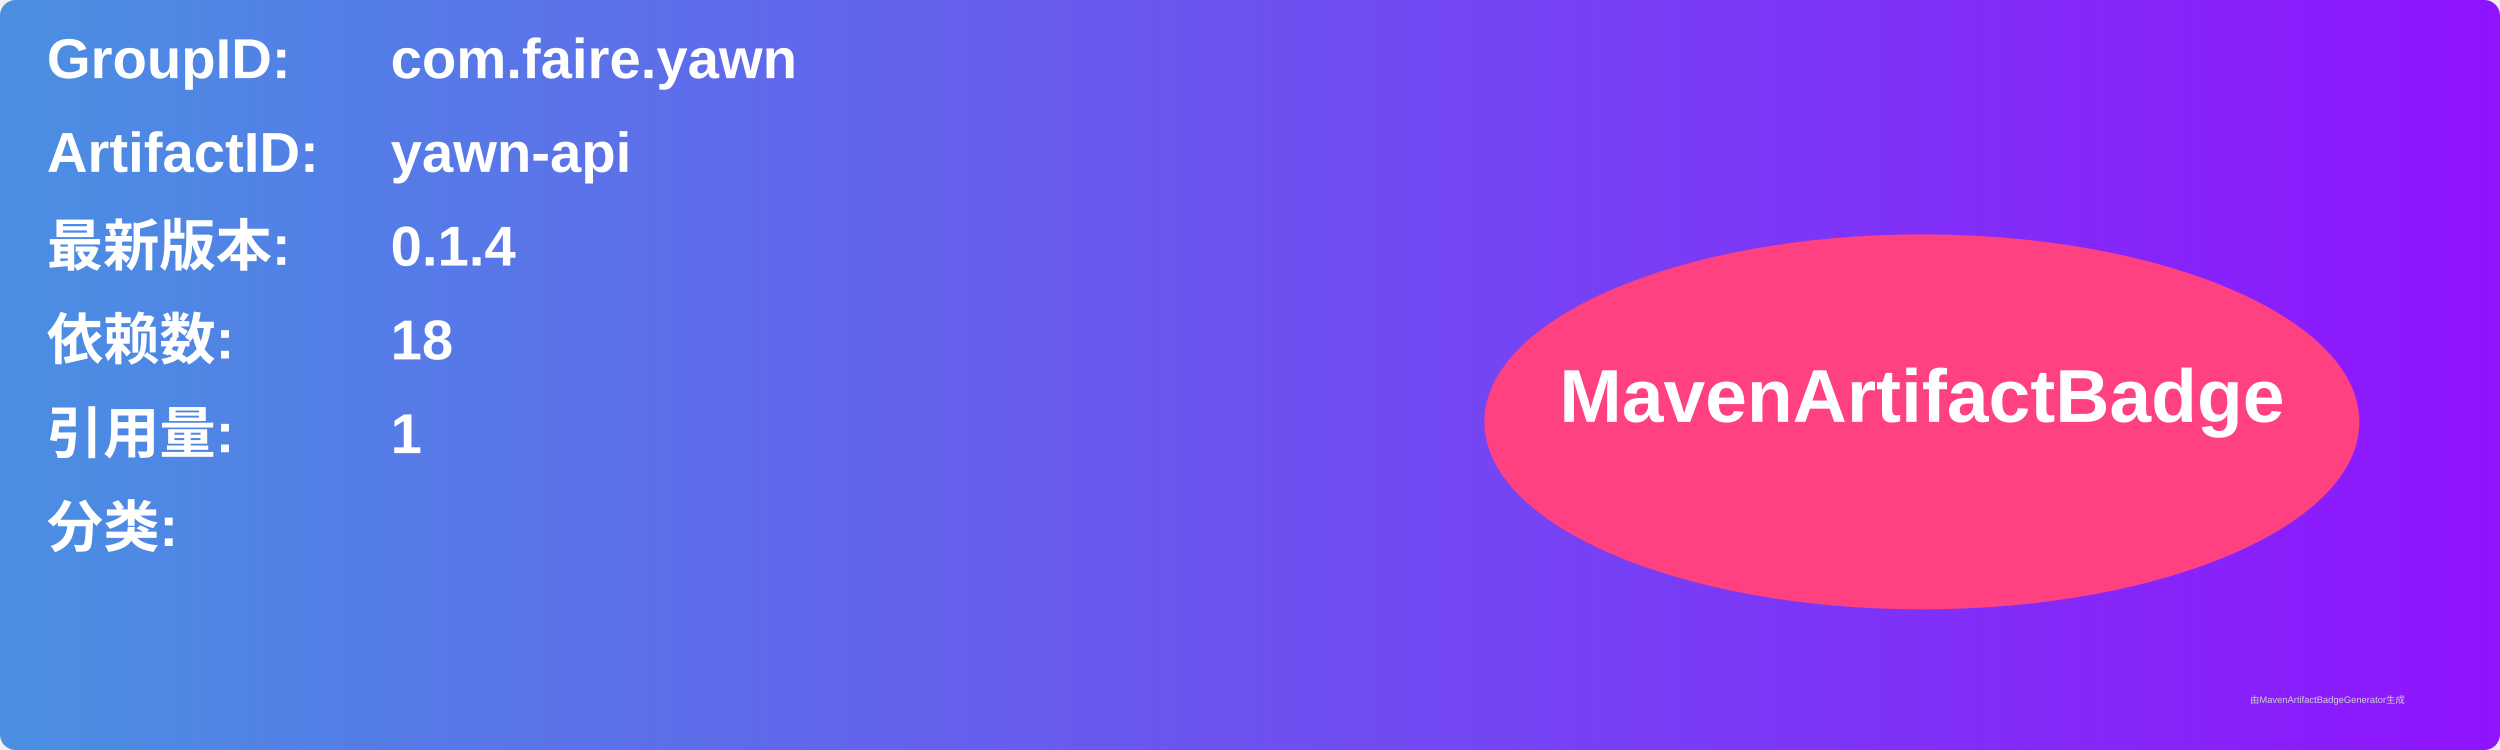
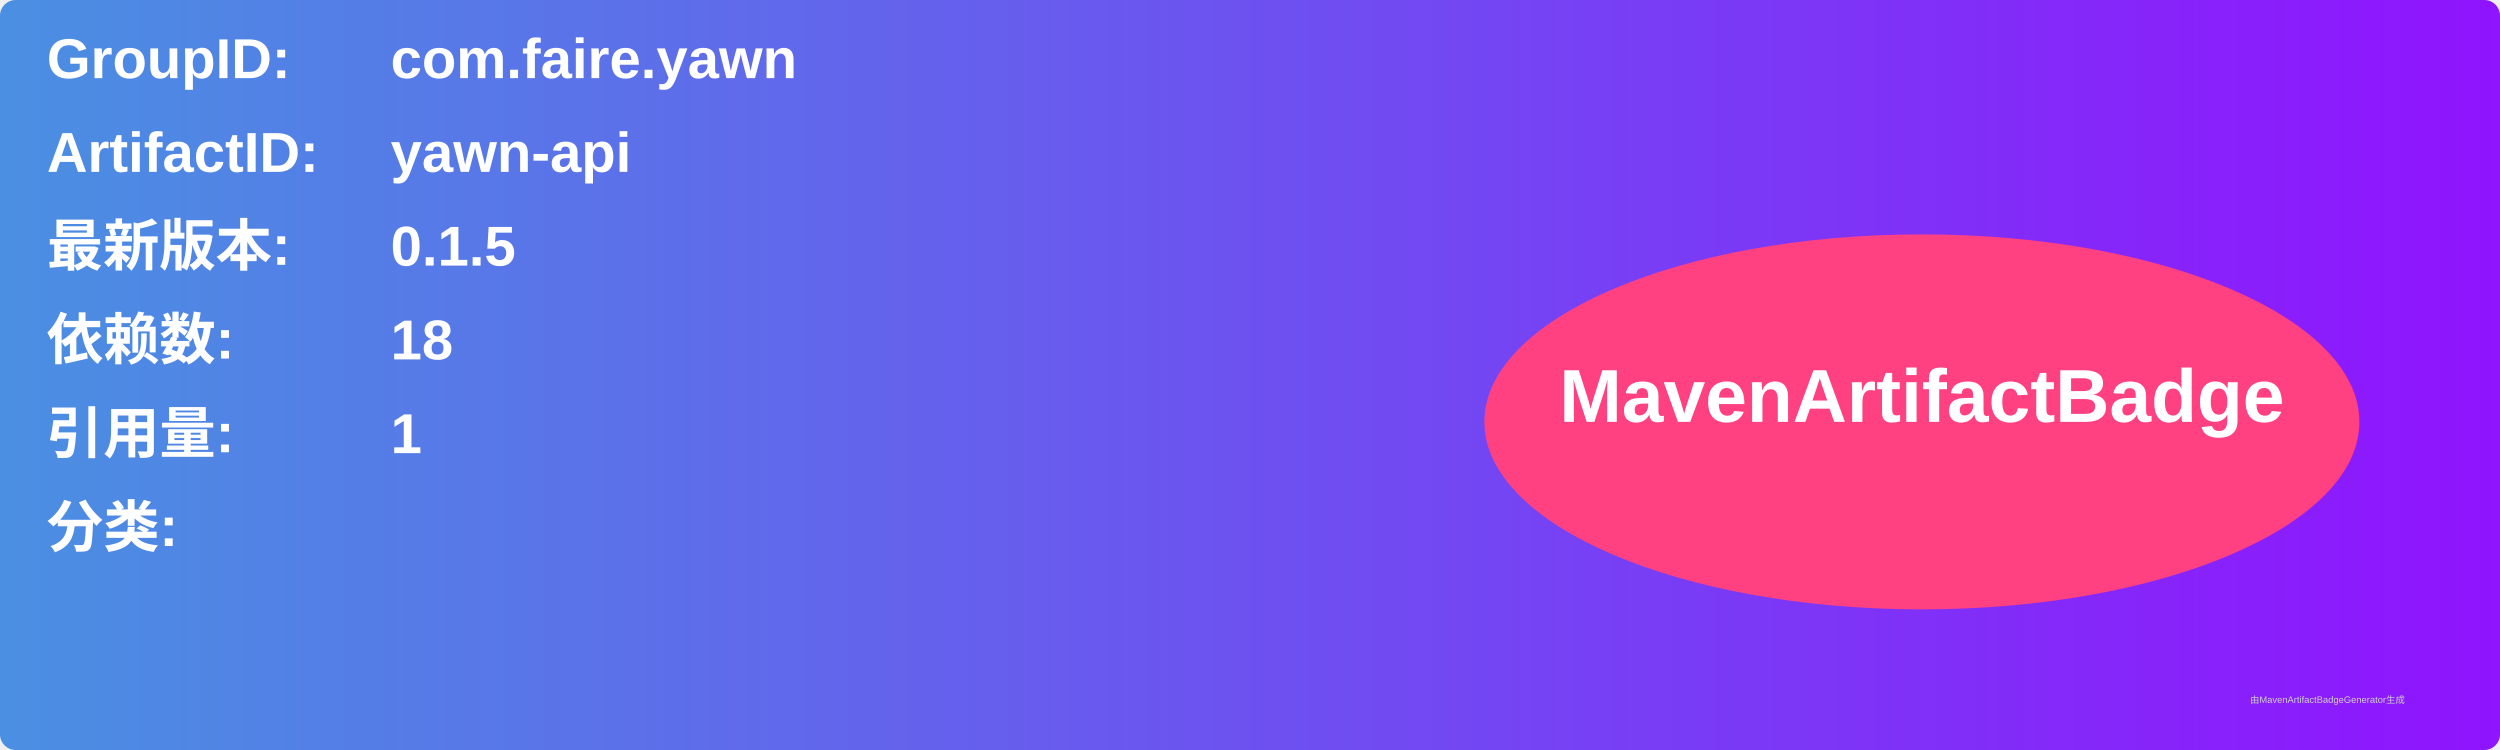
<svg xmlns="http://www.w3.org/2000/svg" width="800" height="240" viewBox="0 0 800 240">
  <linearGradient id="grad" x1="0%" y1="0%" x2="100%" y2="0%">
    <stop offset="0%" stop-color="#4a90e2" />
    <stop offset="100%" stop-color="#9013fe" />
  </linearGradient>
  <rect width="100%" height="100%" rx="5" ry="5" fill="url(#grad)" />
  <g transform="translate(15, 15)">
    <text x="0" y="10" font-family="Arial" font-size="18" fill="white" font-weight="bold" width="260">GroupID:</text>
    <text x="110" y="10" font-family="Arial" font-size="18" fill="white" font-weight="bold" width="460">com.faire.yawn</text>
    <text x="0" y="40" font-family="Arial" font-size="18" fill="white" font-weight="bold" width="260">ArtifactID:</text>
    <text x="110" y="40" font-family="Arial" font-size="18" fill="white" font-weight="bold" width="460">yawn-api</text>
    <text x="0" y="70" font-family="Arial" font-size="18" fill="white" font-weight="bold">最新版本:</text>
    <text x="110" y="70" font-family="Arial" font-size="18" fill="white" font-weight="bold">
-       <tspan font-weight="bold">0.1.4</tspan>
+       <tspan font-weight="bold">0.1.5</tspan>
    </text>
    <text x="0" y="100" font-family="Arial" font-size="18" fill="white" font-weight="bold">依赖数: </text>
    <text x="110" y="100" font-family="Arial" font-size="18" fill="white">
      <tspan font-weight="bold">18</tspan>
    </text>
    <text x="0" y="130" font-family="Arial" font-size="18" fill="white" font-weight="bold">引用量: </text>
    <text x="110" y="130" font-family="Arial" font-size="18" fill="white">
      <tspan font-weight="bold">1</tspan>
    </text>
    <text x="0" y="160" font-family="Arial" font-size="18" fill="white" font-weight="bold">分类:</text>
    <text x="10" y="190" font-family="Arial" font-size="10" fill="white">
      <tspan font-weight="bold" />
    </text>
    <ellipse cx="600" cy="120" rx="140" ry="60" fill="#ff4081" />
    <text x="600" y="120" text-anchor="middle" font-family="Arial" font-size="24" fill="white" font-weight="bold">MavenArtifactBadge</text>
  </g>
  <text x="720" y="225" font-family="Arial" font-size="3" fill="#d0d0d0">由MavenArtifactBadgeGenerator生成</text>
</svg>
